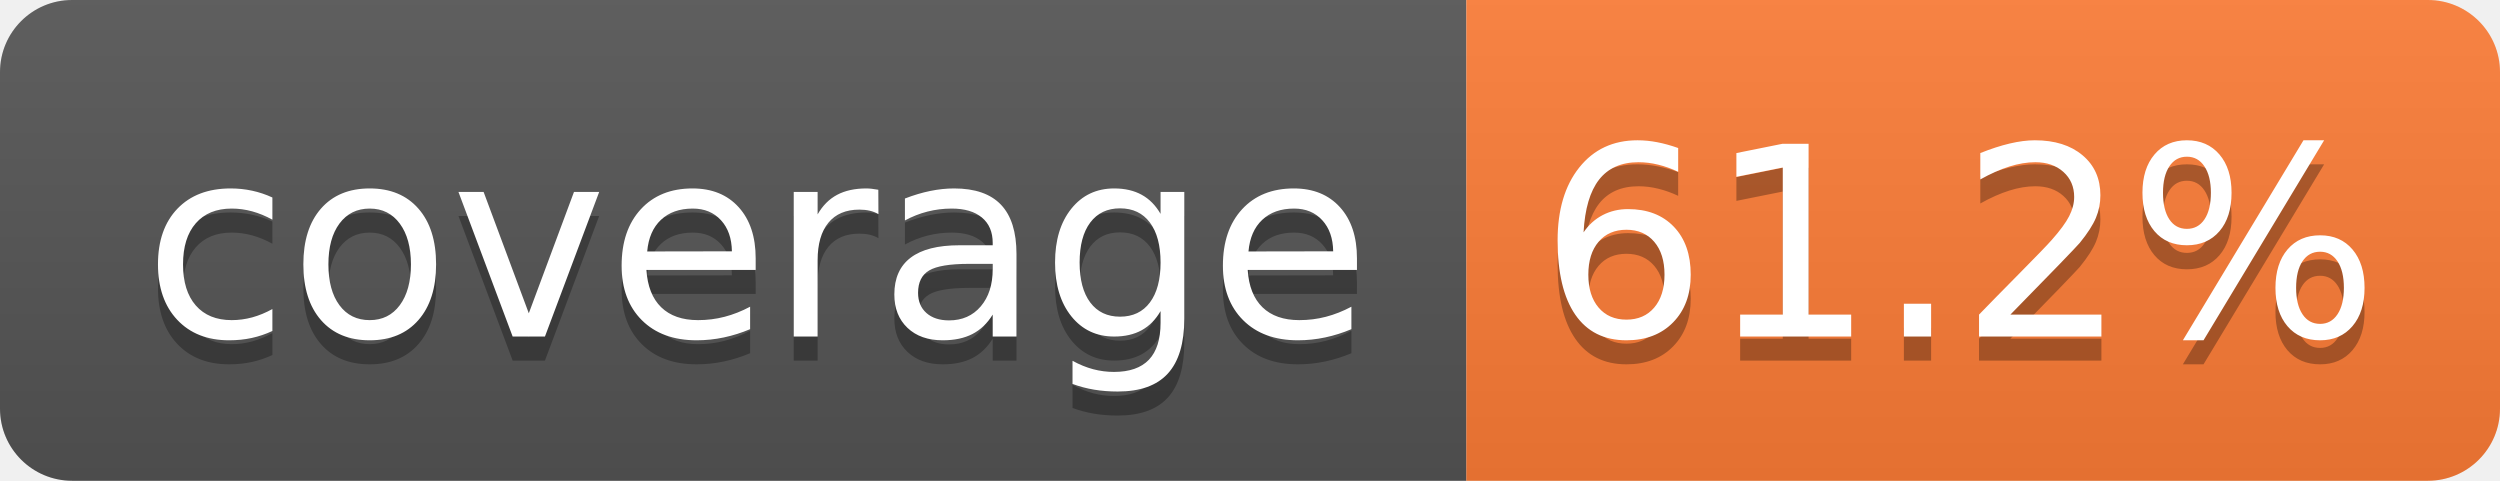
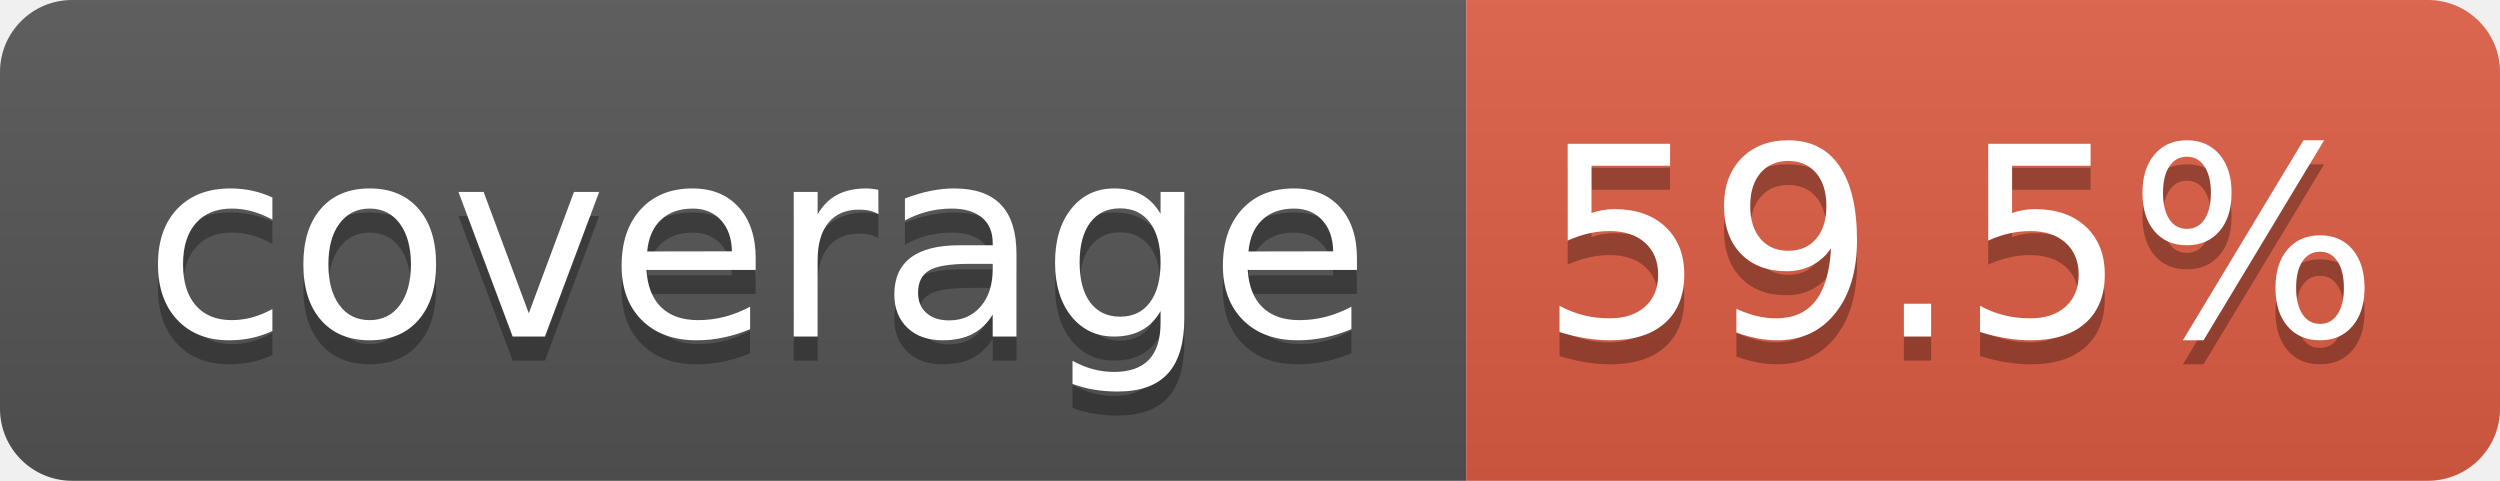
- <svg xmlns="http://www.w3.org/2000/svg" width="104" height="20" role="img" aria-label="coverage: 61.2%">
+ <svg xmlns="http://www.w3.org/2000/svg" width="104" height="20" role="img" aria-label="coverage: 59.5%">
  <linearGradient id="s" x2="0" y2="100%">
    <stop offset="0" stop-color="#bbb" stop-opacity=".1" />
    <stop offset="1" stop-opacity=".1" />
  </linearGradient>
  <clipPath id="r">
    <rect width="104" height="20" rx="3" fill="#fff" />
  </clipPath>
  <g clip-path="url(#r)">
    <rect width="61" height="20" fill="#555" />
-     <rect x="61" width="43" height="20" fill="#fe7d37" />
+     <rect x="61" width="43" height="20" fill="#e05d44" />
    <rect width="104" height="20" fill="url(#s)" />
  </g>
  <g fill="#fff" text-anchor="middle" font-family="Verdana,Geneva,DejaVu Sans,sans-serif" text-rendering="geometricPrecision" font-size="110">
    <text aria-hidden="true" x="315" y="150" fill="#010101" fill-opacity=".3" transform="scale(.1)" textLength="510">coverage</text>
    <text x="315" y="140" transform="scale(.1)" fill="#fff" textLength="510">coverage</text>
-     <text aria-hidden="true" x="815" y="150" fill="#010101" fill-opacity=".3" transform="scale(.1)" textLength="330">61.2%</text>
-     <text x="815" y="140" transform="scale(.1)" fill="#fff" textLength="330">61.2%</text>
+     <text aria-hidden="true" x="815" y="150" fill="#010101" fill-opacity=".3" transform="scale(.1)" textLength="330">59.5%</text>
+     <text x="815" y="140" transform="scale(.1)" fill="#fff" textLength="330">59.5%</text>
  </g>
</svg>
